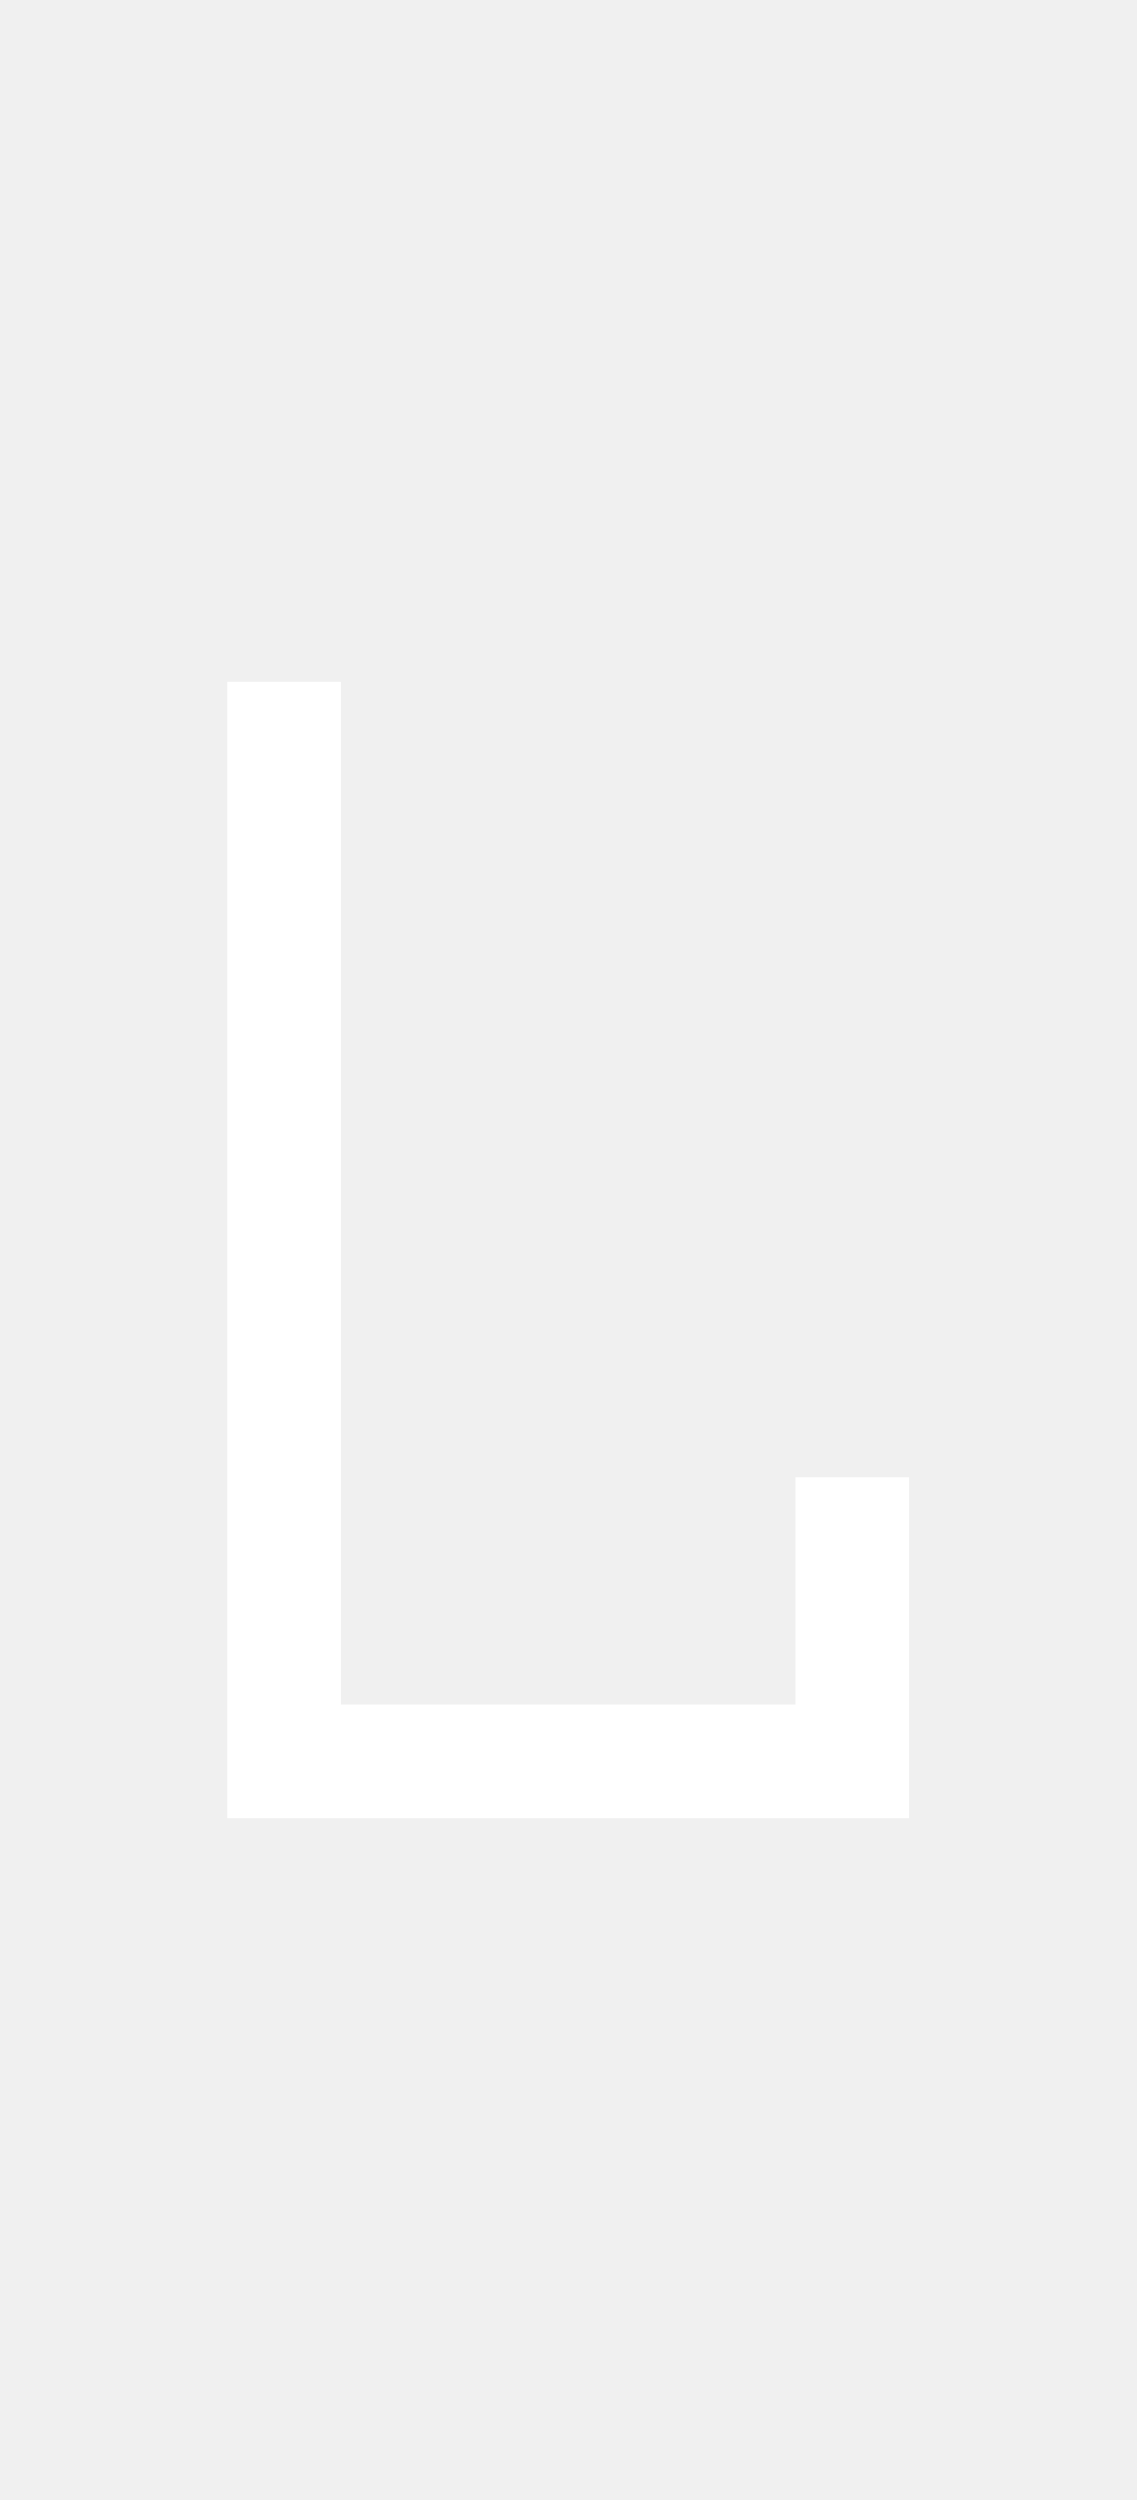
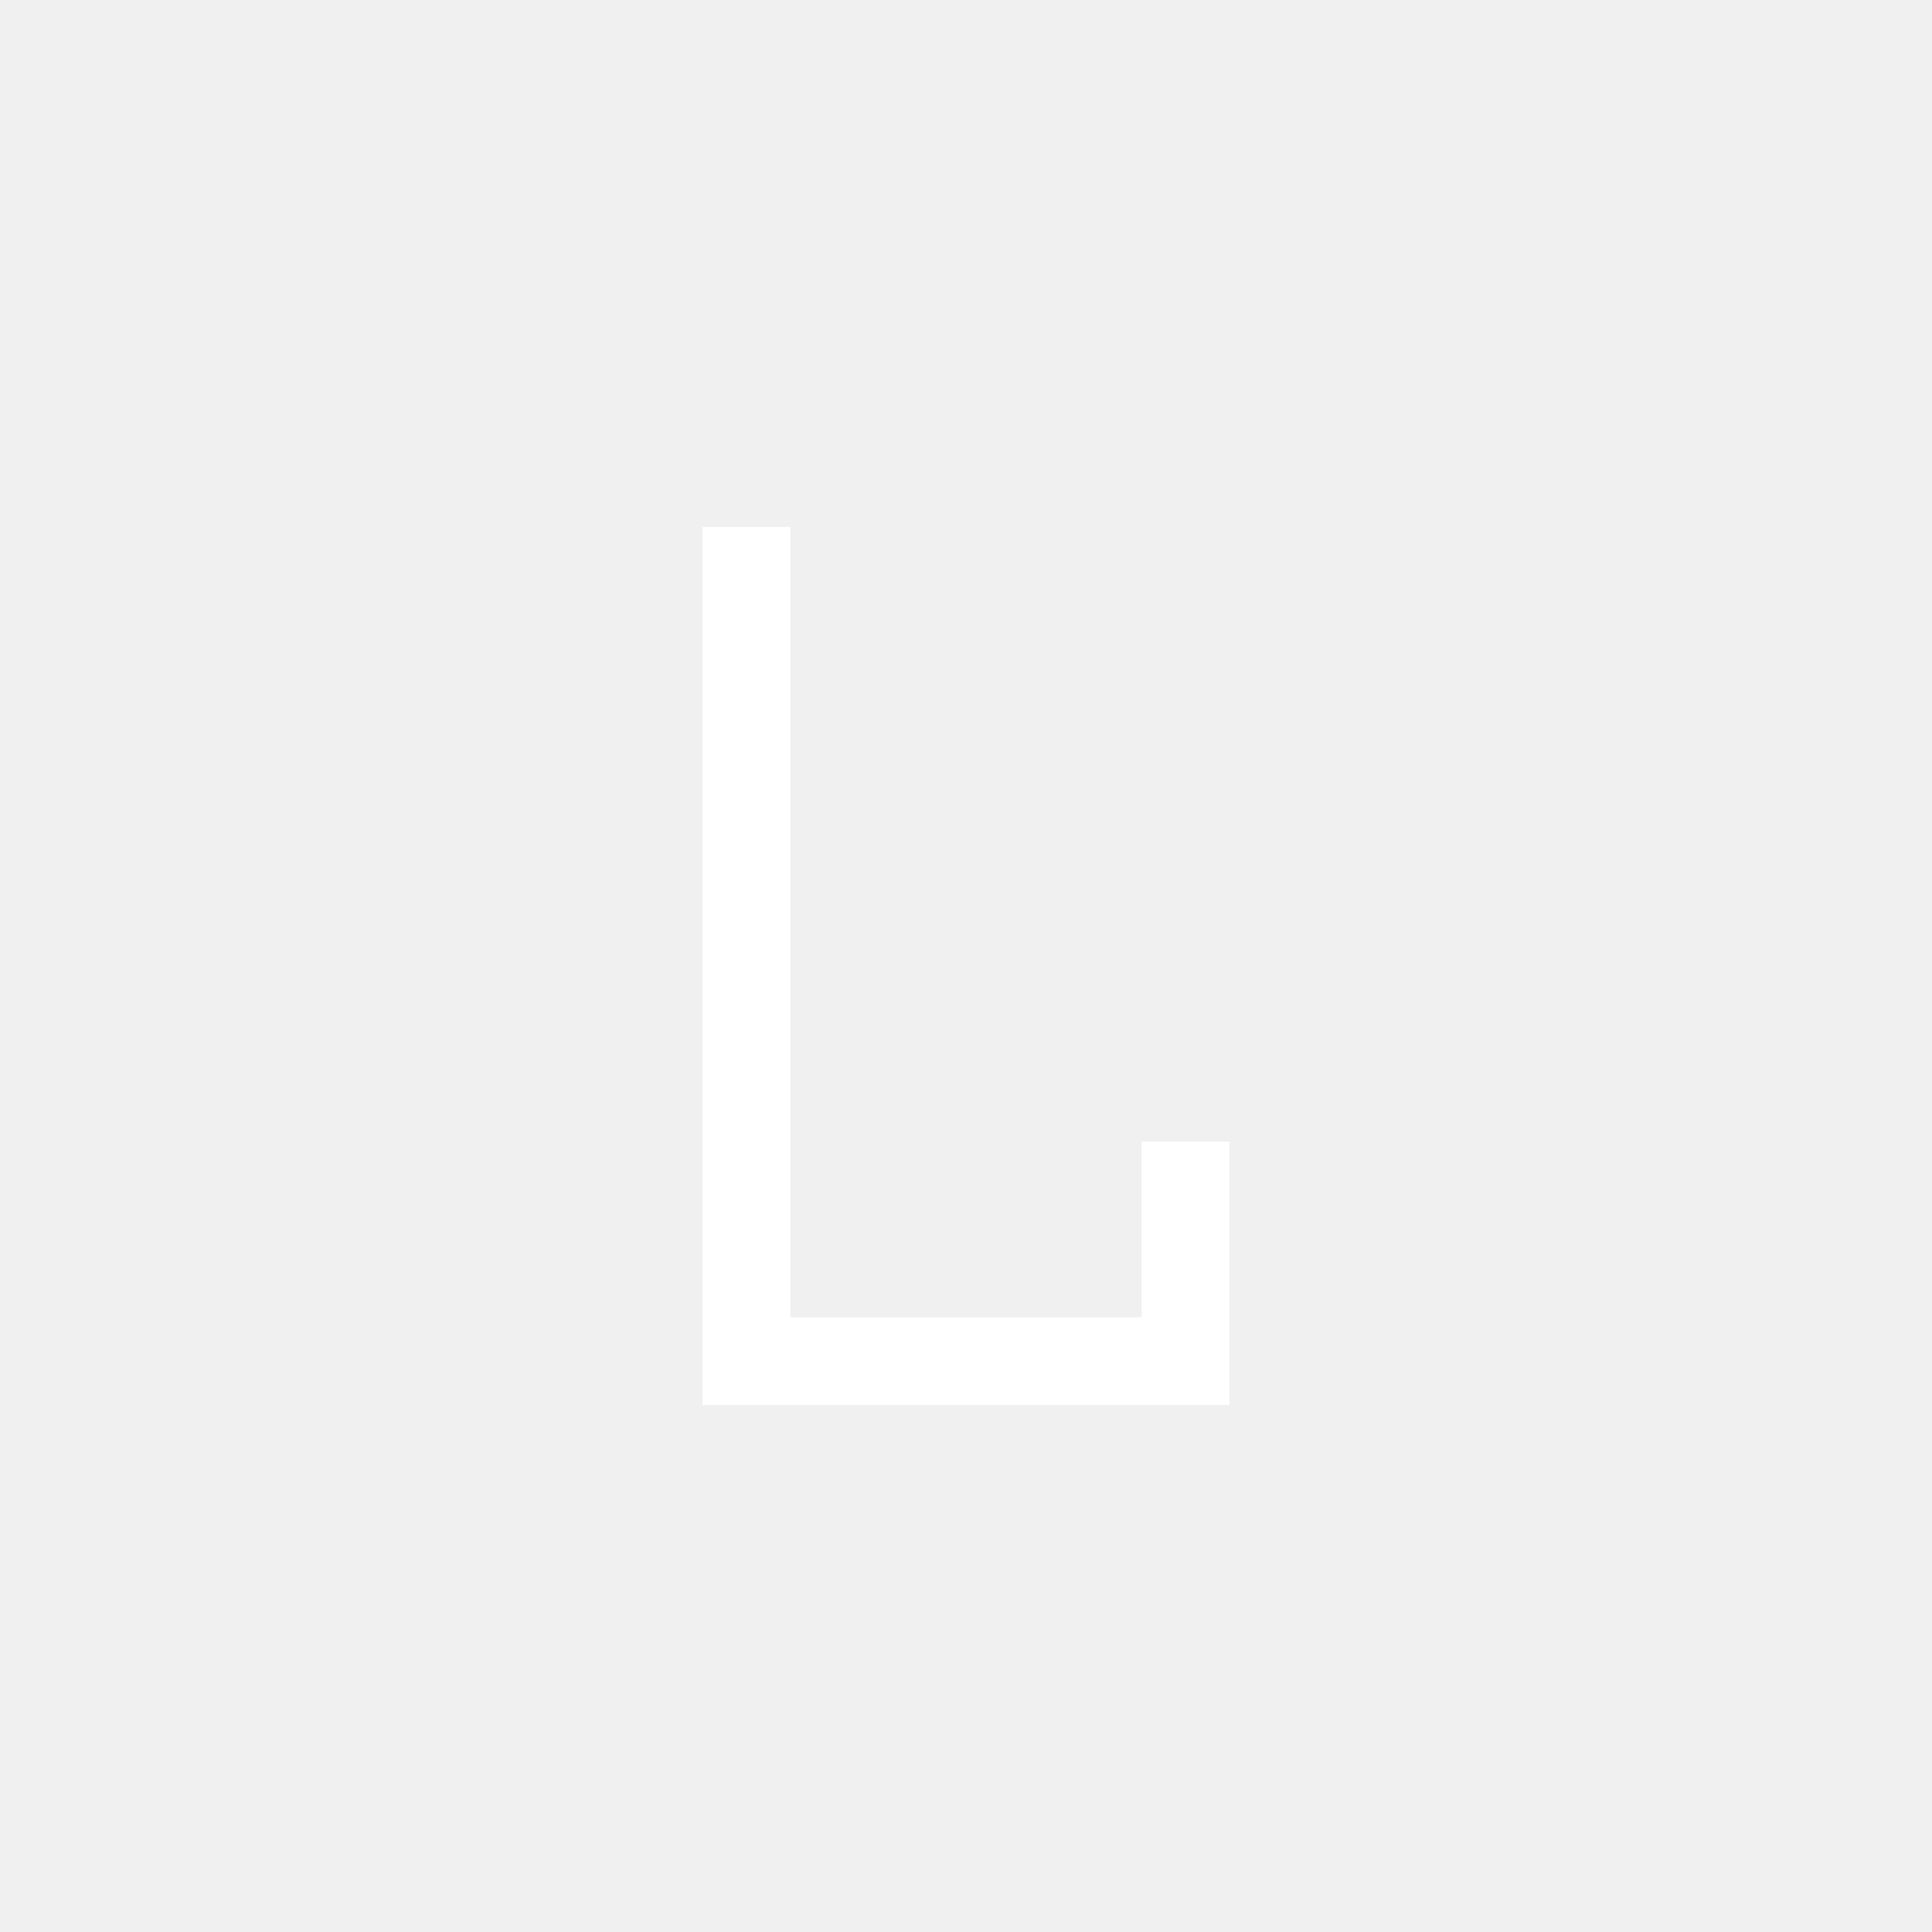
- <svg xmlns="http://www.w3.org/2000/svg" width="10" height="22" viewBox="0 0 10 22" fill="none">
-   <path d="M7.5 13V15.5H2.5V6" stroke="white" />
+ <svg xmlns="http://www.w3.org/2000/svg" width="22" height="22" viewBox="0 0 22 22" fill="none">
+   <path d="M13.5 13V15.5H8.5V6" stroke="white" />
</svg>
